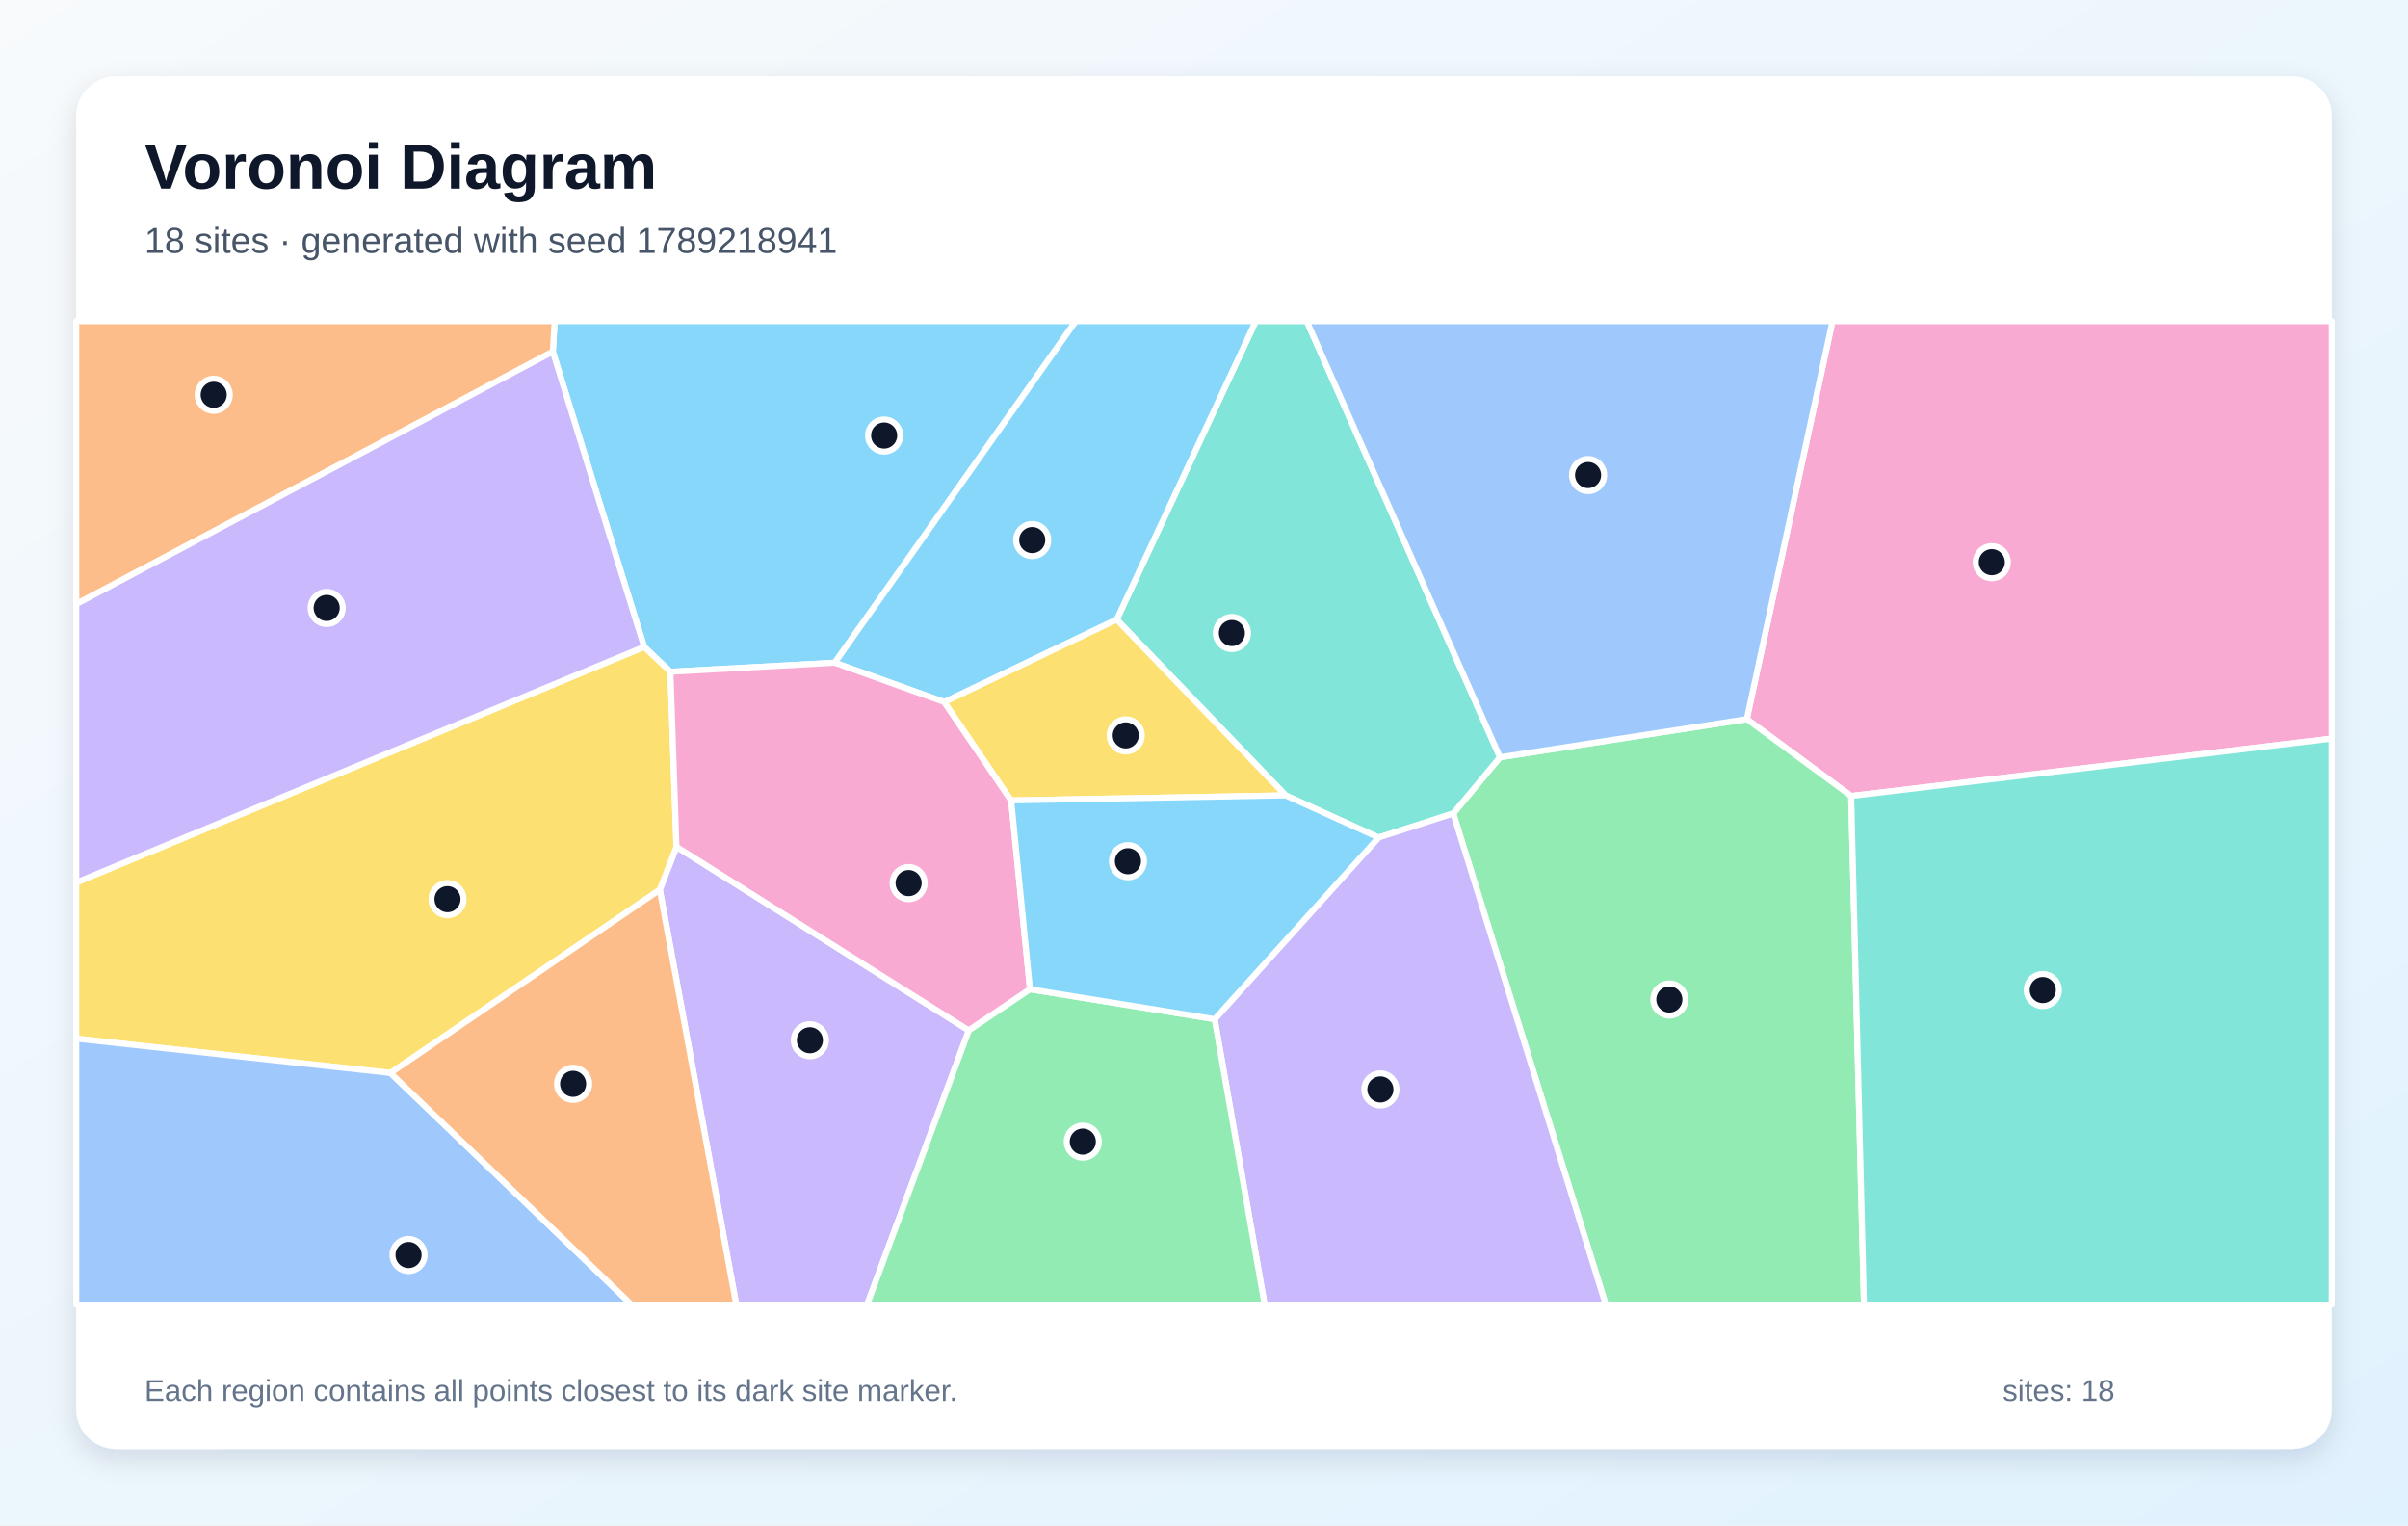
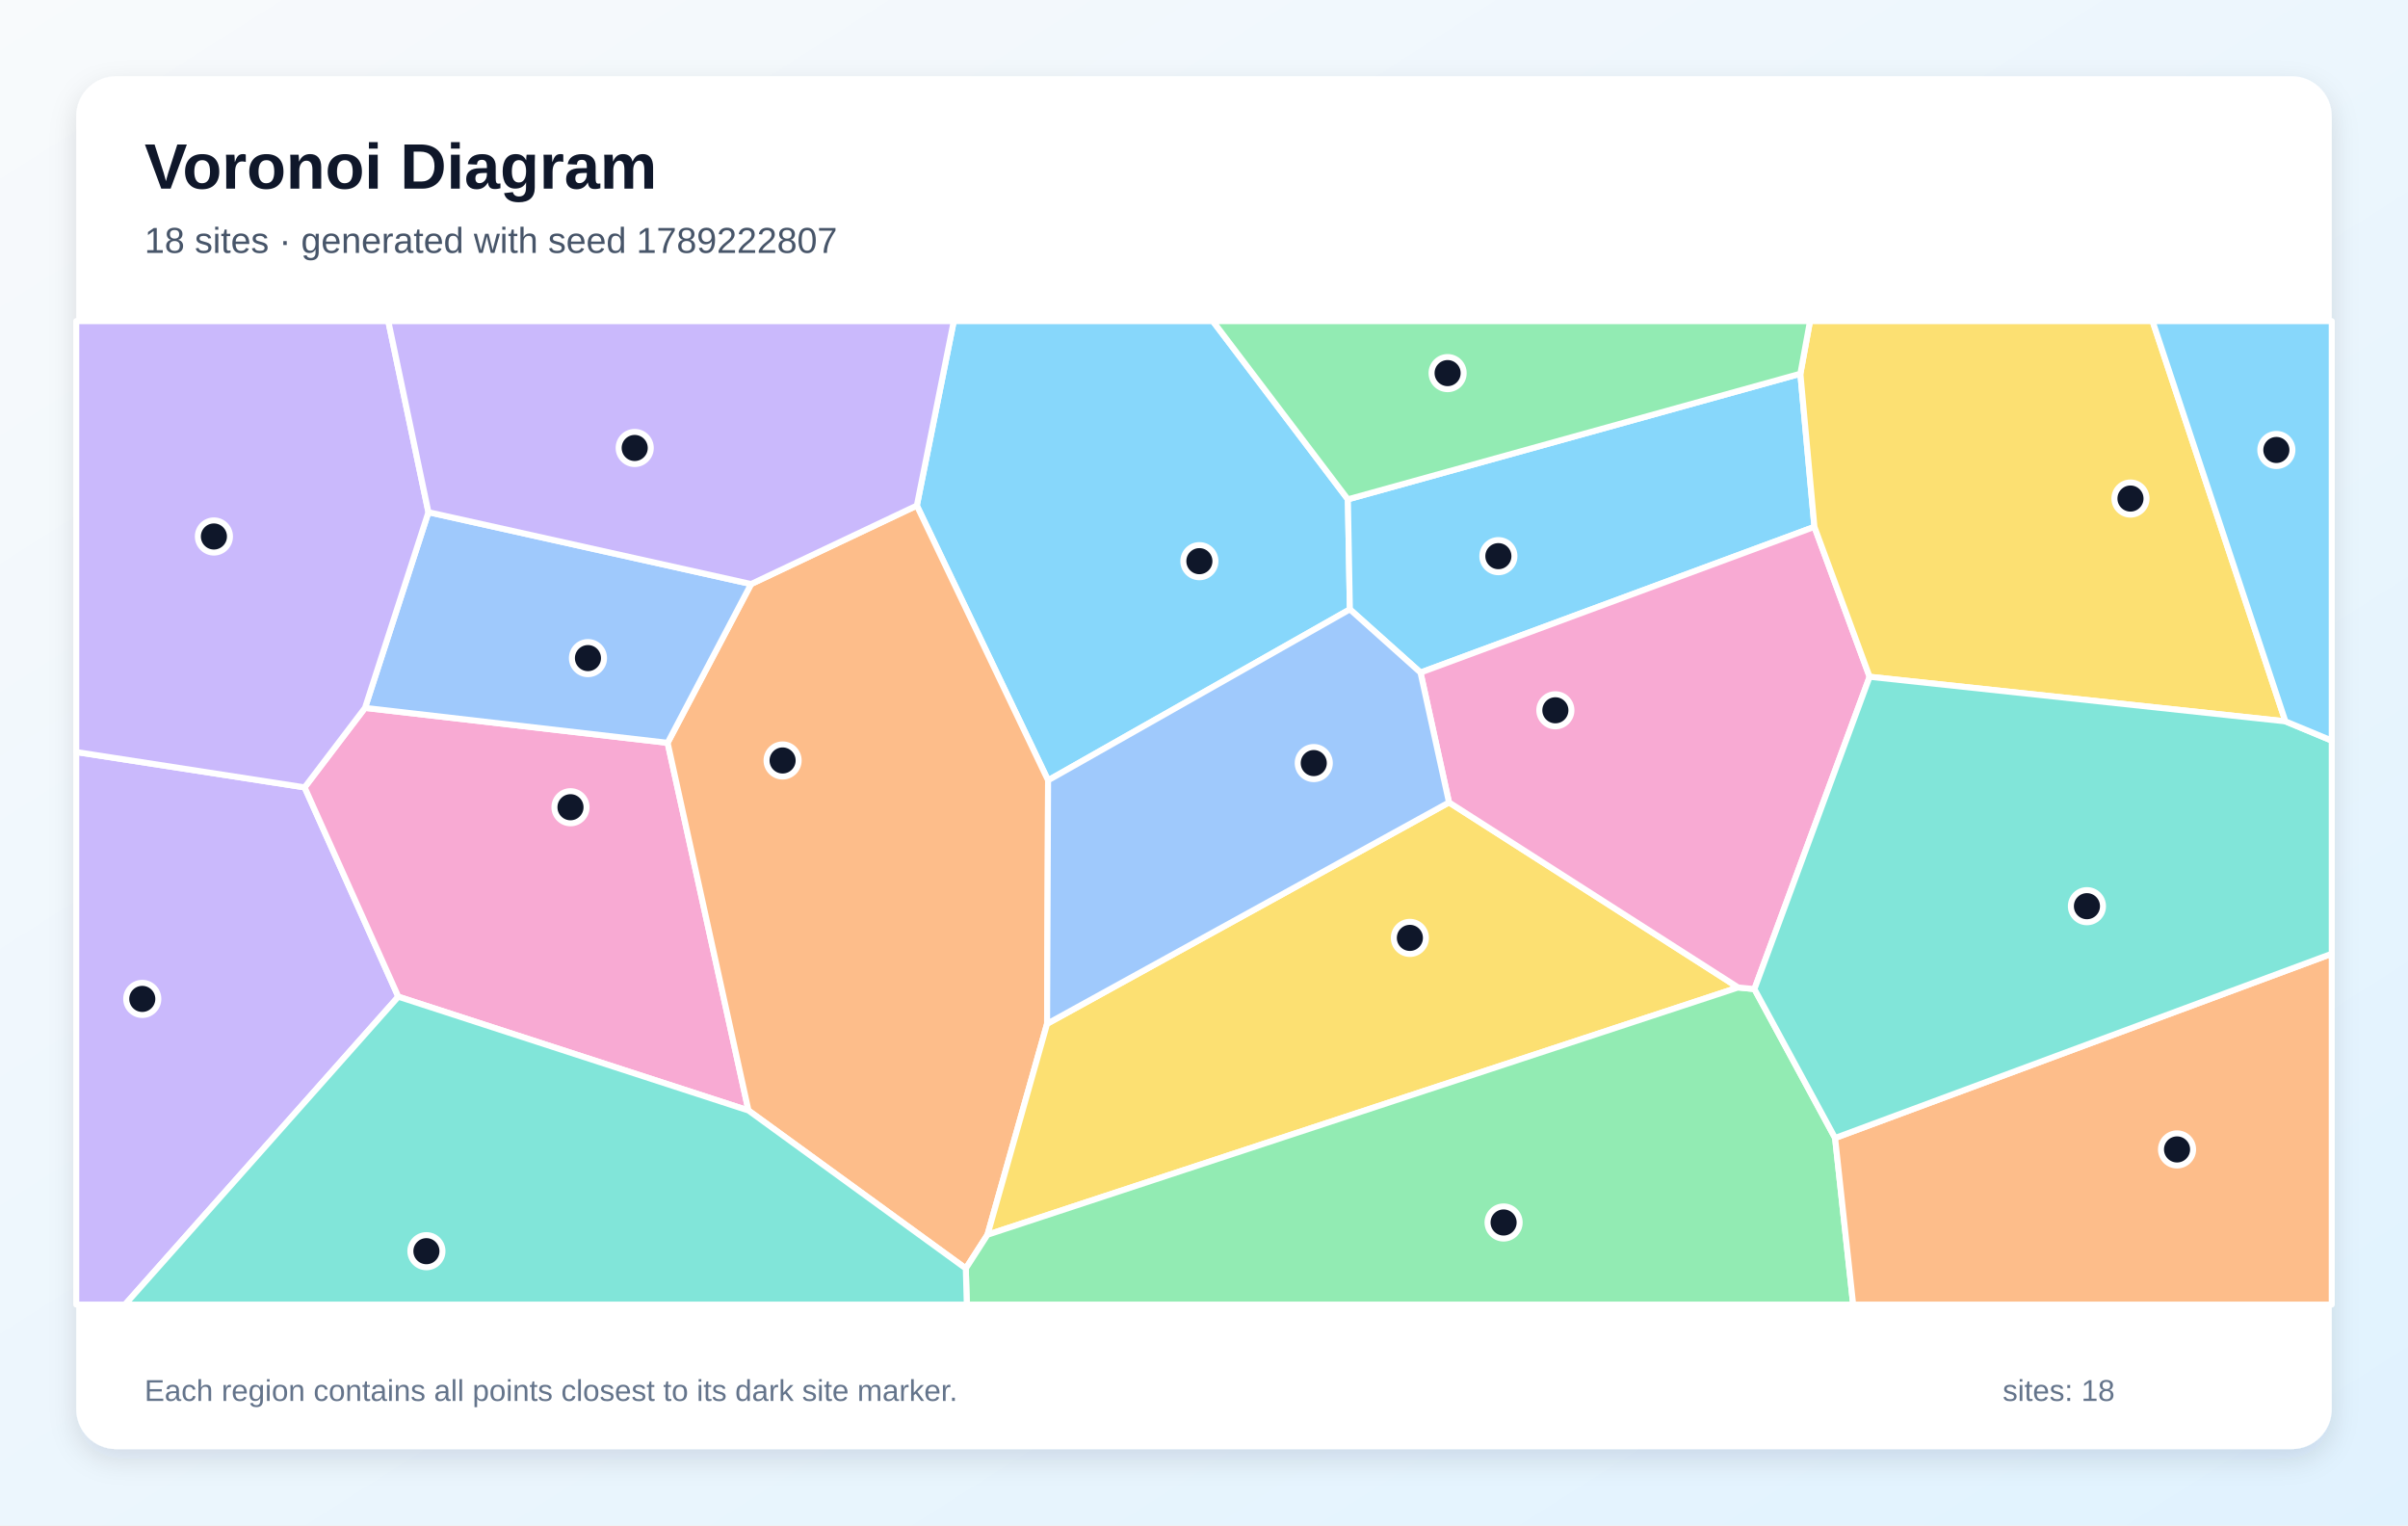
<svg xmlns="http://www.w3.org/2000/svg" width="1200" height="760" viewBox="0 0 1200 760" role="img" aria-labelledby="title description">
  <defs>
    <linearGradient id="background" x1="0" y1="0" x2="1" y2="1">
      <stop stop-color="#F8FAFC" />
      <stop offset="1" stop-color="#E0F2FE" />
    </linearGradient>
    <filter id="shadow" x="-10%" y="-10%" width="120%" height="120%">
      <feDropShadow dx="0" dy="5" stdDeviation="7" flood-color="#0F172A" flood-opacity=".12" />
    </filter>
  </defs>
  <rect width="1200" height="760" fill="url(#background)" />
  <rect x="38" y="38" width="1124" height="684" rx="20" fill="#FFFFFF" filter="url(#shadow)" />
  <g font-family="Arial, sans-serif">
    <text x="72" y="94" font-size="32" font-weight="700" fill="#0F172A">Voronoi Diagram</text>
-     <text x="72" y="126" font-size="18" fill="#475569">18 sites · generated with seed 1789218941</text>
+     <text x="72" y="126" font-size="18" fill="#475569">18 sites · generated with seed 1789222807</text>
  </g>
  <g stroke="#FFFFFF" stroke-width="3" stroke-linejoin="round">
-     <polygon points="416.0,330.2 334.1,334.7 321.0,322.3 275.5,175.2 276.4,160.0 536.1,160.0" fill="#38BDF8" fill-opacity="0.60" />
-     <polygon points="328.8,443.3 337.1,421.9 482.8,513.4 432.1,650.0 366.9,650.0" fill="#A78BFA" fill-opacity="0.60" />
-     <polygon points="922.5,396.6 870.5,358.3 913.2,160.0 1162.0,160.0 1162.0,368.0" fill="#F472B6" fill-opacity="0.60" />
-     <polygon points="38.0,301.0 38.0,160.0 276.4,160.0 275.5,175.2" fill="#FB923C" fill-opacity="0.60" />
-     <polygon points="194.6,534.6 38.0,517.5 38.0,439.7 321.0,322.3 334.1,334.7 337.1,421.9 328.8,443.3" fill="#FACC15" fill-opacity="0.60" />
-     <polygon points="724.2,405.3 747.5,377.3 870.5,358.3 922.5,396.6 928.9,650.0 800.2,650.0" fill="#4ADE80" fill-opacity="0.60" />
-     <polygon points="747.5,377.3 724.2,405.3 687.0,417.3 640.7,396.3 556.5,308.7 625.8,160.0 651.2,160.0" fill="#2DD4BF" fill-opacity="0.60" />
-     <polygon points="38.0,517.5 194.6,534.6 314.7,650.0 38.0,650.0" fill="#60A5FA" fill-opacity="0.60" />
-     <polygon points="556.5,308.7 470.6,349.8 416.0,330.2 536.1,160.0 625.8,160.0" fill="#38BDF8" fill-opacity="0.60" />
-     <polygon points="605.3,507.8 687.0,417.3 724.2,405.3 800.2,650.0 630.2,650.0" fill="#A78BFA" fill-opacity="0.60" />
-     <polygon points="470.6,349.8 503.9,398.8 513.3,492.9 482.8,513.4 337.1,421.9 334.1,334.7 416.0,330.2" fill="#F472B6" fill-opacity="0.60" />
-     <polygon points="194.6,534.6 328.8,443.3 366.9,650.0 314.7,650.0" fill="#FB923C" fill-opacity="0.60" />
-     <polygon points="503.9,398.8 470.6,349.8 556.5,308.7 640.7,396.3" fill="#FACC15" fill-opacity="0.60" />
-     <polygon points="482.8,513.4 513.3,492.9 605.3,507.8 630.2,650.0 432.1,650.0" fill="#4ADE80" fill-opacity="0.60" />
-     <polygon points="922.5,396.6 1162.0,368.0 1162.0,650.0 928.9,650.0" fill="#2DD4BF" fill-opacity="0.60" />
-     <polygon points="747.5,377.3 651.2,160.0 913.2,160.0 870.5,358.3" fill="#60A5FA" fill-opacity="0.60" />
-     <polygon points="605.3,507.8 513.3,492.9 503.9,398.8 640.7,396.3 687.0,417.3" fill="#38BDF8" fill-opacity="0.60" />
-     <polygon points="38.0,439.7 38.0,301.0 275.5,175.2 321.0,322.3" fill="#A78BFA" fill-opacity="0.60" />
+     <polygon points="671.7,248.8 672.7,303.6 522.3,388.8 456.9,251.9 475.3,160.0 604.4,160.0" fill="#38BDF8" fill-opacity="0.60" />
+     <polygon points="38.0,374.7 151.8,392.3 198.5,496.6 62.3,650.0 38.0,650.0" fill="#A78BFA" fill-opacity="0.60" />
+     <polygon points="198.5,496.6 151.8,392.3 181.9,352.7 332.7,370.1 373.0,553.3" fill="#F472B6" fill-opacity="0.60" />
+     <polygon points="373.0,553.3 332.7,370.1 374.3,291.0 456.9,251.9 522.3,388.8 521.8,510.1 492.1,615.2 481.3,632.0" fill="#FB923C" fill-opacity="0.60" />
+     <polygon points="722.1,399.8 866.2,492.0 492.1,615.2 521.8,510.1" fill="#FACC15" fill-opacity="0.60" />
+     <polygon points="481.3,632.0 492.1,615.2 866.2,492.0 874.3,492.8 914.5,567.0 923.5,650.0 481.8,650.0" fill="#4ADE80" fill-opacity="0.60" />
+     <polygon points="198.5,496.6 373.0,553.3 481.3,632.0 481.8,650.0 62.3,650.0" fill="#2DD4BF" fill-opacity="0.60" />
+     <polygon points="374.3,291.0 332.7,370.1 181.9,352.7 213.5,255.2" fill="#60A5FA" fill-opacity="0.60" />
+     <polygon points="897.2,186.2 904.2,262.5 707.9,335.1 672.7,303.6 671.7,248.8" fill="#38BDF8" fill-opacity="0.60" />
+     <polygon points="213.5,255.2 181.9,352.7 151.8,392.3 38.0,374.7 38.0,160.0 193.5,160.0" fill="#A78BFA" fill-opacity="0.60" />
+     <polygon points="931.7,337.2 874.3,492.8 866.2,492.0 722.1,399.8 707.9,335.1 904.2,262.5" fill="#F472B6" fill-opacity="0.60" />
+     <polygon points="914.5,567.0 1162.0,475.2 1162.0,650.0 923.5,650.0" fill="#FB923C" fill-opacity="0.60" />
+     <polygon points="1138.9,359.4 931.7,337.2 904.2,262.5 897.2,186.2 902.0,160.0 1072.7,160.0" fill="#FACC15" fill-opacity="0.60" />
+     <polygon points="897.2,186.2 671.7,248.8 604.4,160.0 902.0,160.0" fill="#4ADE80" fill-opacity="0.60" />
+     <polygon points="914.5,567.0 874.3,492.8 931.7,337.2 1138.9,359.4 1162.0,369.0 1162.0,475.2" fill="#2DD4BF" fill-opacity="0.60" />
+     <polygon points="707.9,335.1 722.1,399.8 521.8,510.1 522.3,388.8 672.7,303.6" fill="#60A5FA" fill-opacity="0.60" />
+     <polygon points="1138.9,359.4 1072.7,160.0 1162.0,160.0 1162.0,369.0" fill="#38BDF8" fill-opacity="0.60" />
+     <polygon points="374.3,291.0 213.5,255.2 193.5,160.0 475.3,160.0 456.9,251.9" fill="#A78BFA" fill-opacity="0.60" />
  </g>
  <g>
-     <circle cx="440.6" cy="217.0" r="8" fill="#0F172A" stroke="#FFFFFF" stroke-width="3" />
-     <circle cx="403.6" cy="518.3" r="8" fill="#0F172A" stroke="#FFFFFF" stroke-width="3" />
-     <circle cx="992.6" cy="280.1" r="8" fill="#0F172A" stroke="#FFFFFF" stroke-width="3" />
-     <circle cx="106.5" cy="196.7" r="8" fill="#0F172A" stroke="#FFFFFF" stroke-width="3" />
-     <circle cx="223.0" cy="448.0" r="8" fill="#0F172A" stroke="#FFFFFF" stroke-width="3" />
-     <circle cx="831.9" cy="498.0" r="8" fill="#0F172A" stroke="#FFFFFF" stroke-width="3" />
-     <circle cx="613.9" cy="315.4" r="8" fill="#0F172A" stroke="#FFFFFF" stroke-width="3" />
-     <circle cx="203.6" cy="625.3" r="8" fill="#0F172A" stroke="#FFFFFF" stroke-width="3" />
-     <circle cx="514.4" cy="269.1" r="8" fill="#0F172A" stroke="#FFFFFF" stroke-width="3" />
-     <circle cx="687.9" cy="542.8" r="8" fill="#0F172A" stroke="#FFFFFF" stroke-width="3" />
-     <circle cx="452.8" cy="440.0" r="8" fill="#0F172A" stroke="#FFFFFF" stroke-width="3" />
-     <circle cx="285.6" cy="540.0" r="8" fill="#0F172A" stroke="#FFFFFF" stroke-width="3" />
-     <circle cx="561.0" cy="366.4" r="8" fill="#0F172A" stroke="#FFFFFF" stroke-width="3" />
-     <circle cx="539.6" cy="568.8" r="8" fill="#0F172A" stroke="#FFFFFF" stroke-width="3" />
-     <circle cx="1018.0" cy="493.3" r="8" fill="#0F172A" stroke="#FFFFFF" stroke-width="3" />
-     <circle cx="791.4" cy="236.7" r="8" fill="#0F172A" stroke="#FFFFFF" stroke-width="3" />
-     <circle cx="562.1" cy="429.1" r="8" fill="#0F172A" stroke="#FFFFFF" stroke-width="3" />
-     <circle cx="162.8" cy="302.9" r="8" fill="#0F172A" stroke="#FFFFFF" stroke-width="3" />
+     <circle cx="597.7" cy="279.6" r="8" fill="#0F172A" stroke="#FFFFFF" stroke-width="3" />
+     <circle cx="70.9" cy="497.7" r="8" fill="#0F172A" stroke="#FFFFFF" stroke-width="3" />
+     <circle cx="284.3" cy="402.2" r="8" fill="#0F172A" stroke="#FFFFFF" stroke-width="3" />
+     <circle cx="390.0" cy="378.9" r="8" fill="#0F172A" stroke="#FFFFFF" stroke-width="3" />
+     <circle cx="702.6" cy="467.3" r="8" fill="#0F172A" stroke="#FFFFFF" stroke-width="3" />
+     <circle cx="749.3" cy="609.1" r="8" fill="#0F172A" stroke="#FFFFFF" stroke-width="3" />
+     <circle cx="212.5" cy="623.4" r="8" fill="#0F172A" stroke="#FFFFFF" stroke-width="3" />
+     <circle cx="293.0" cy="327.9" r="8" fill="#0F172A" stroke="#FFFFFF" stroke-width="3" />
+     <circle cx="746.7" cy="277.1" r="8" fill="#0F172A" stroke="#FFFFFF" stroke-width="3" />
+     <circle cx="106.6" cy="267.3" r="8" fill="#0F172A" stroke="#FFFFFF" stroke-width="3" />
+     <circle cx="775.1" cy="353.9" r="8" fill="#0F172A" stroke="#FFFFFF" stroke-width="3" />
+     <circle cx="1084.9" cy="572.7" r="8" fill="#0F172A" stroke="#FFFFFF" stroke-width="3" />
+     <circle cx="1061.7" cy="248.4" r="8" fill="#0F172A" stroke="#FFFFFF" stroke-width="3" />
+     <circle cx="721.4" cy="185.9" r="8" fill="#0F172A" stroke="#FFFFFF" stroke-width="3" />
+     <circle cx="1040.0" cy="451.5" r="8" fill="#0F172A" stroke="#FFFFFF" stroke-width="3" />
+     <circle cx="654.7" cy="380.2" r="8" fill="#0F172A" stroke="#FFFFFF" stroke-width="3" />
+     <circle cx="1134.4" cy="224.2" r="8" fill="#0F172A" stroke="#FFFFFF" stroke-width="3" />
+     <circle cx="316.3" cy="223.2" r="8" fill="#0F172A" stroke="#FFFFFF" stroke-width="3" />
  </g>
  <g font-family="Arial, sans-serif" font-size="15" fill="#64748B">
    <text x="72" y="698">Each region contains all points closest to its dark site marker.</text>
    <text x="998" y="698">sites: 18</text>
  </g>
</svg>
